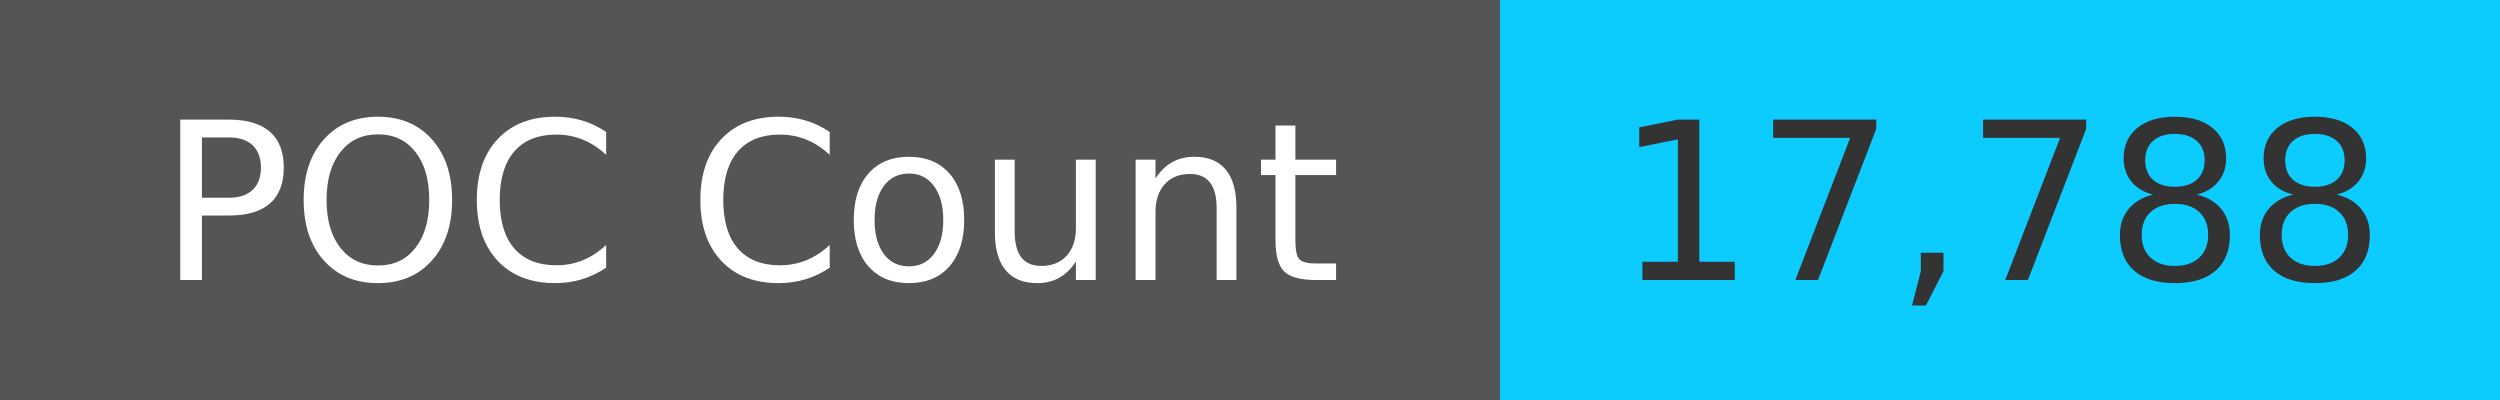
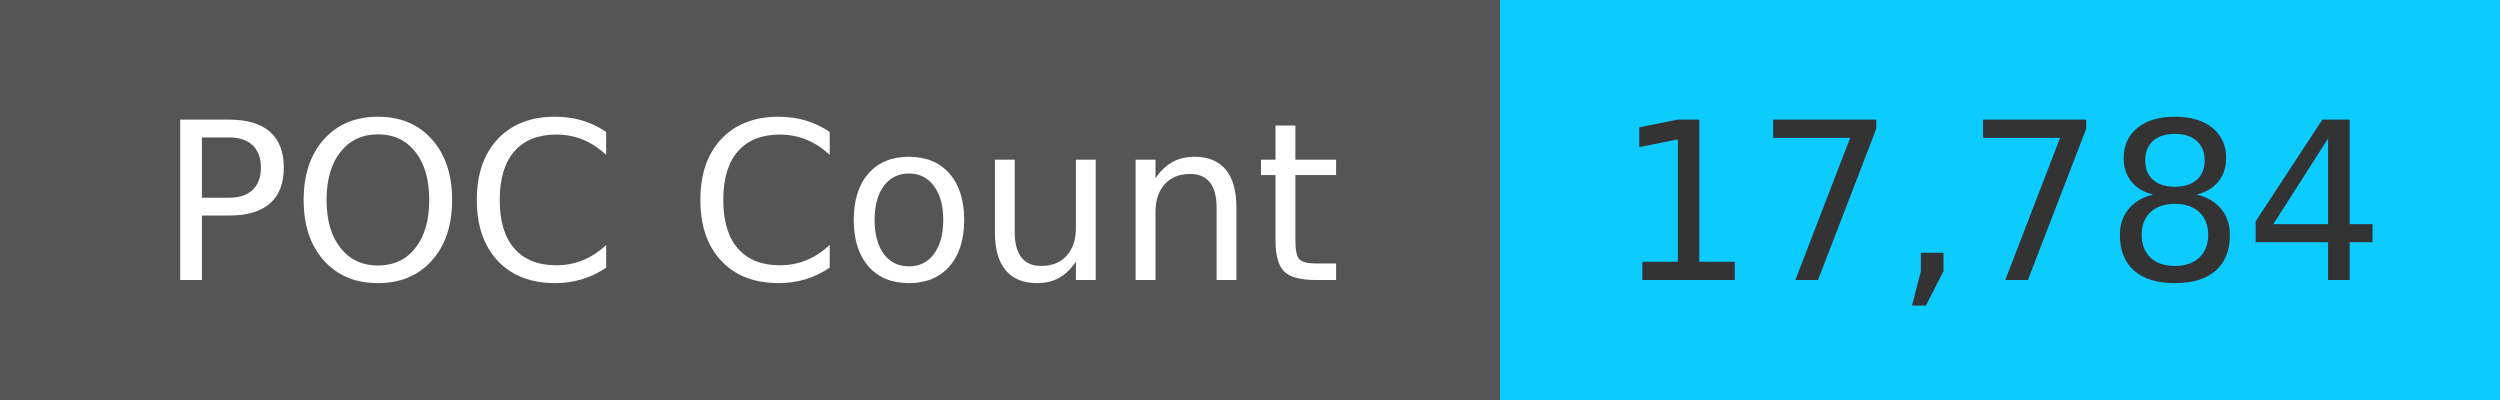
<svg xmlns="http://www.w3.org/2000/svg" width="125" height="20" role="img">
  <linearGradient id="s" x2="0" y2="100%">
    <stop offset="0" stop-color="#bbb" stop-opacity=".1" />
    <stop offset="1" stop-opacity=".1" />
  </linearGradient>
  <g>
    <rect width="75" height="20" fill="#555" />
    <rect x="75" width="267" height="20" fill="#0cccff" />
  </g>
  <g fill="#fff" text-anchor="middle" font-family="Verdana,Geneva,DejaVu Sans,sans-serif" text-rendering="geometricPrecision" font-size="110">
    <text x="375" y="140" transform="scale(.1)" fill="#fff">
            POC Count
        </text>
    <text x="1000" y="140" transform="scale(.1)" fill="#333">
-             17,788
+             17,784
        </text>
  </g>
</svg>
